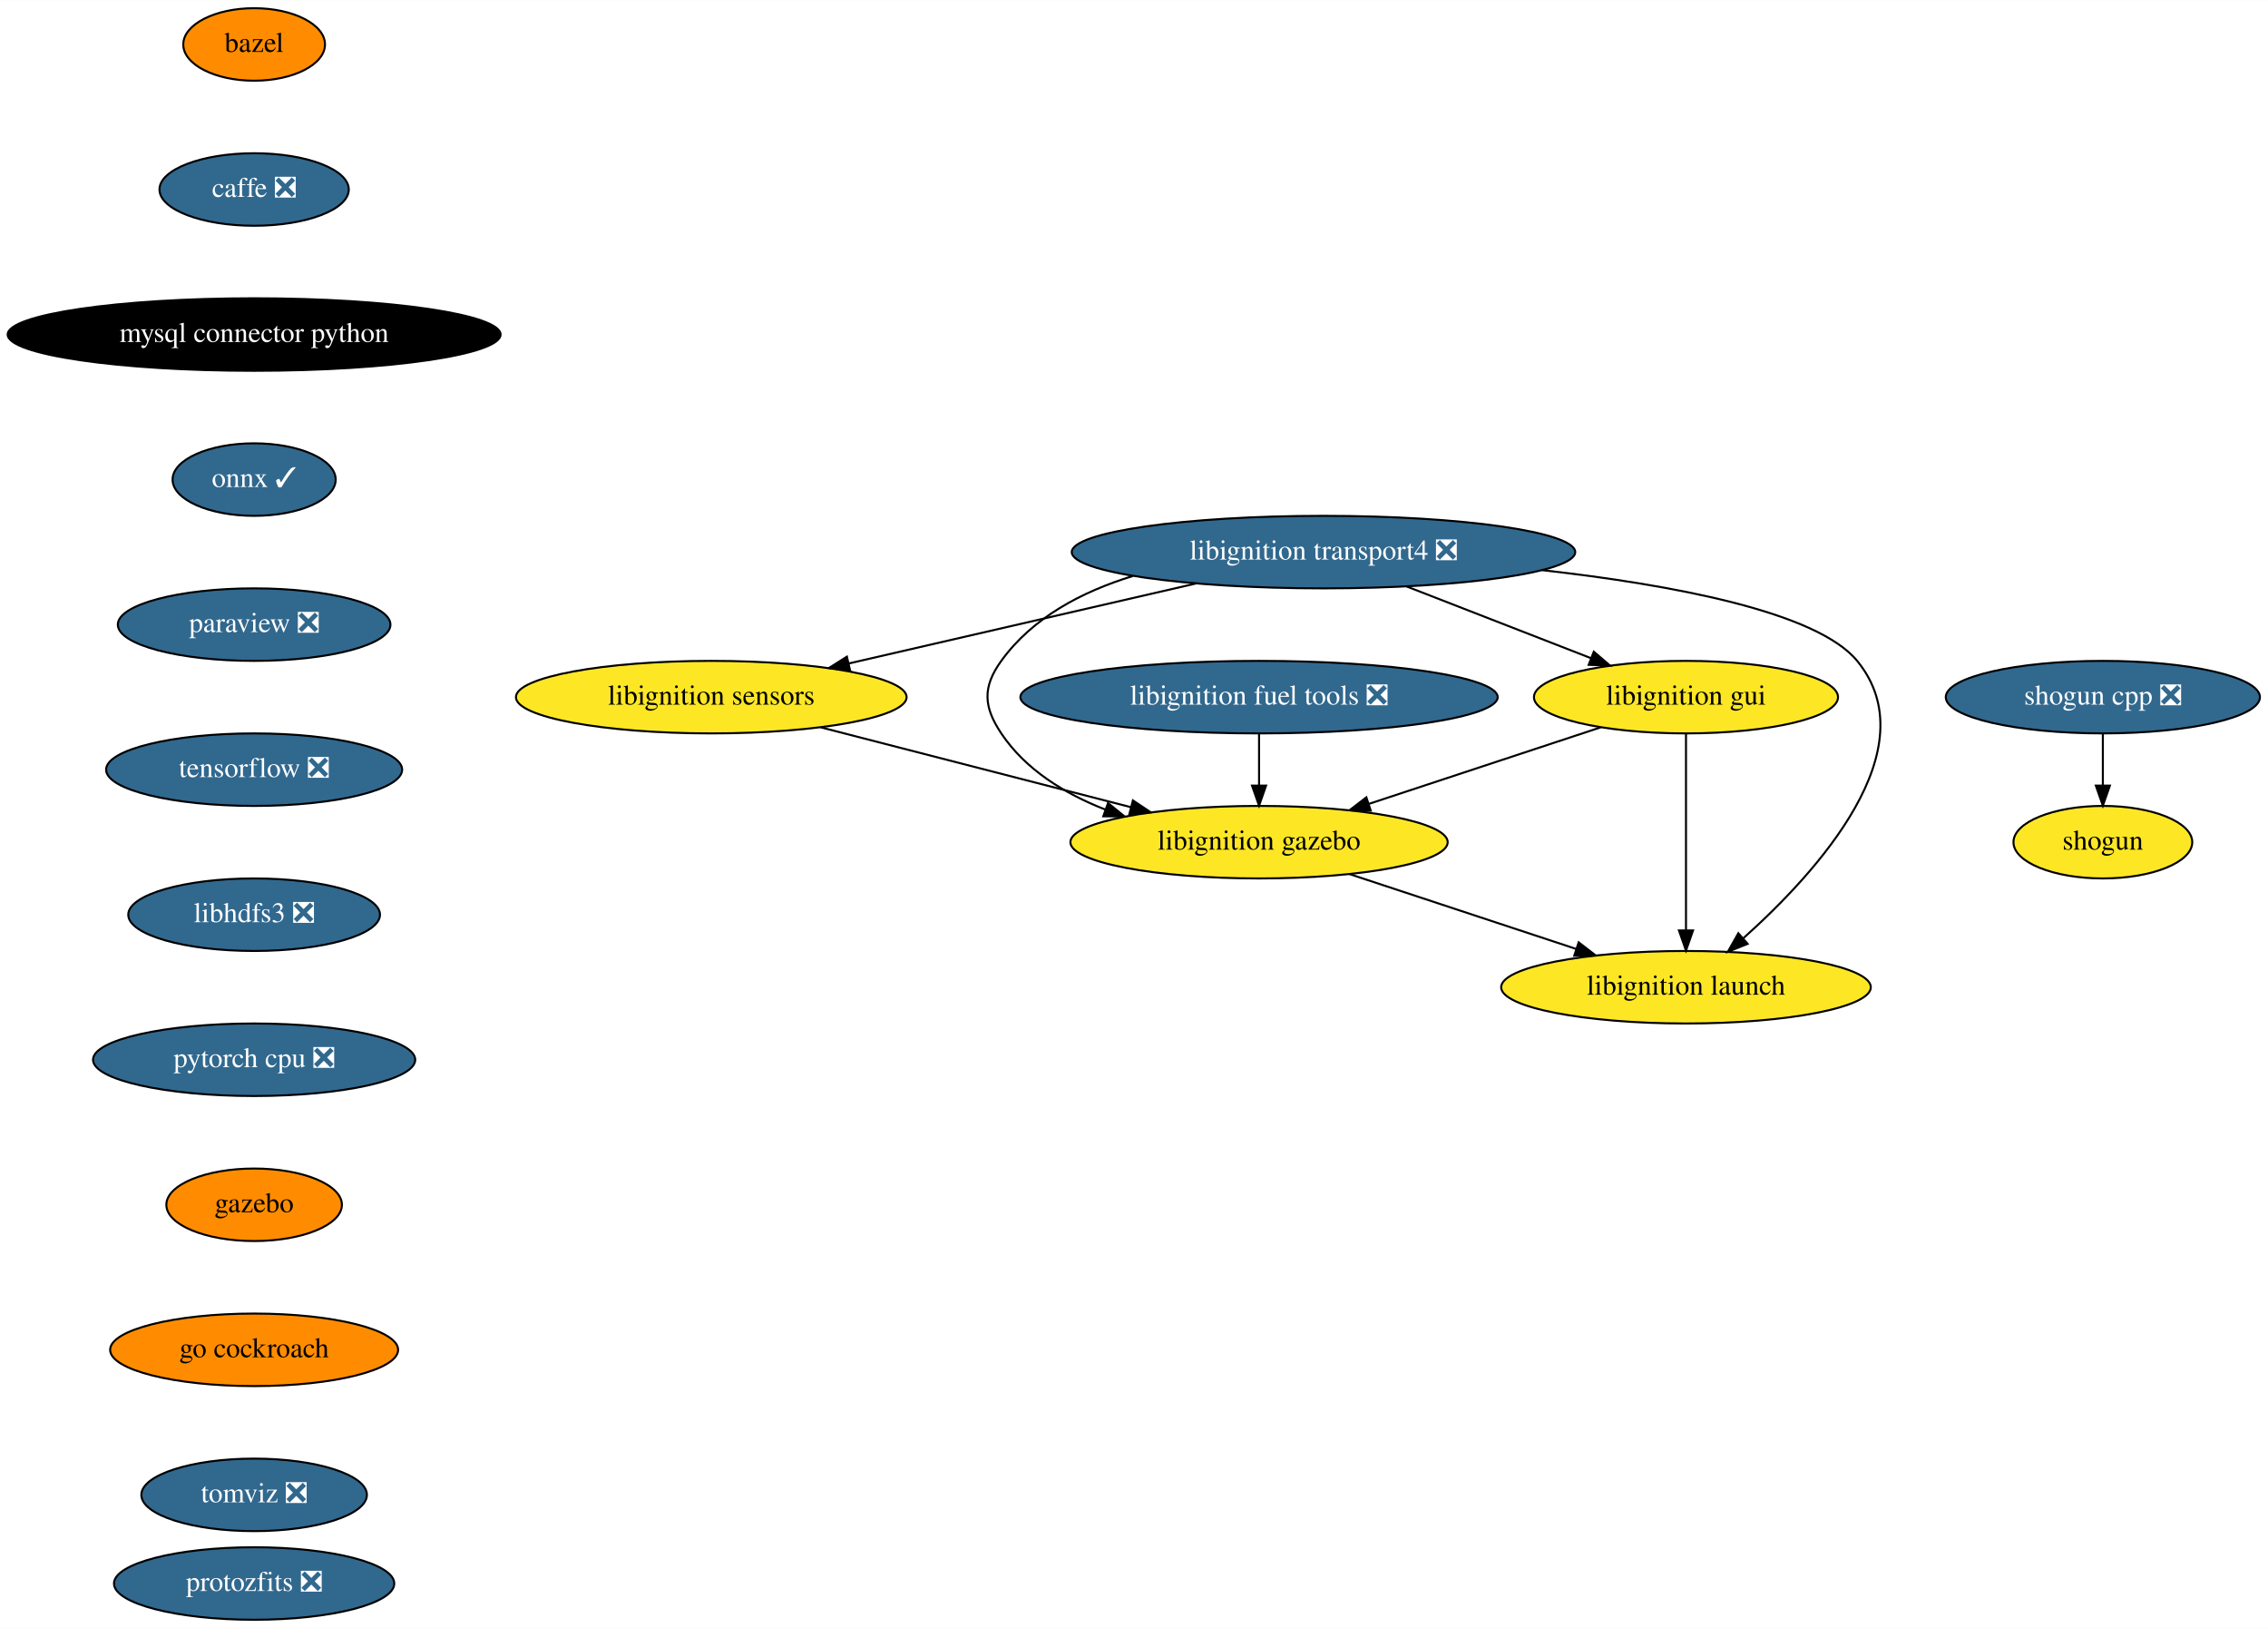
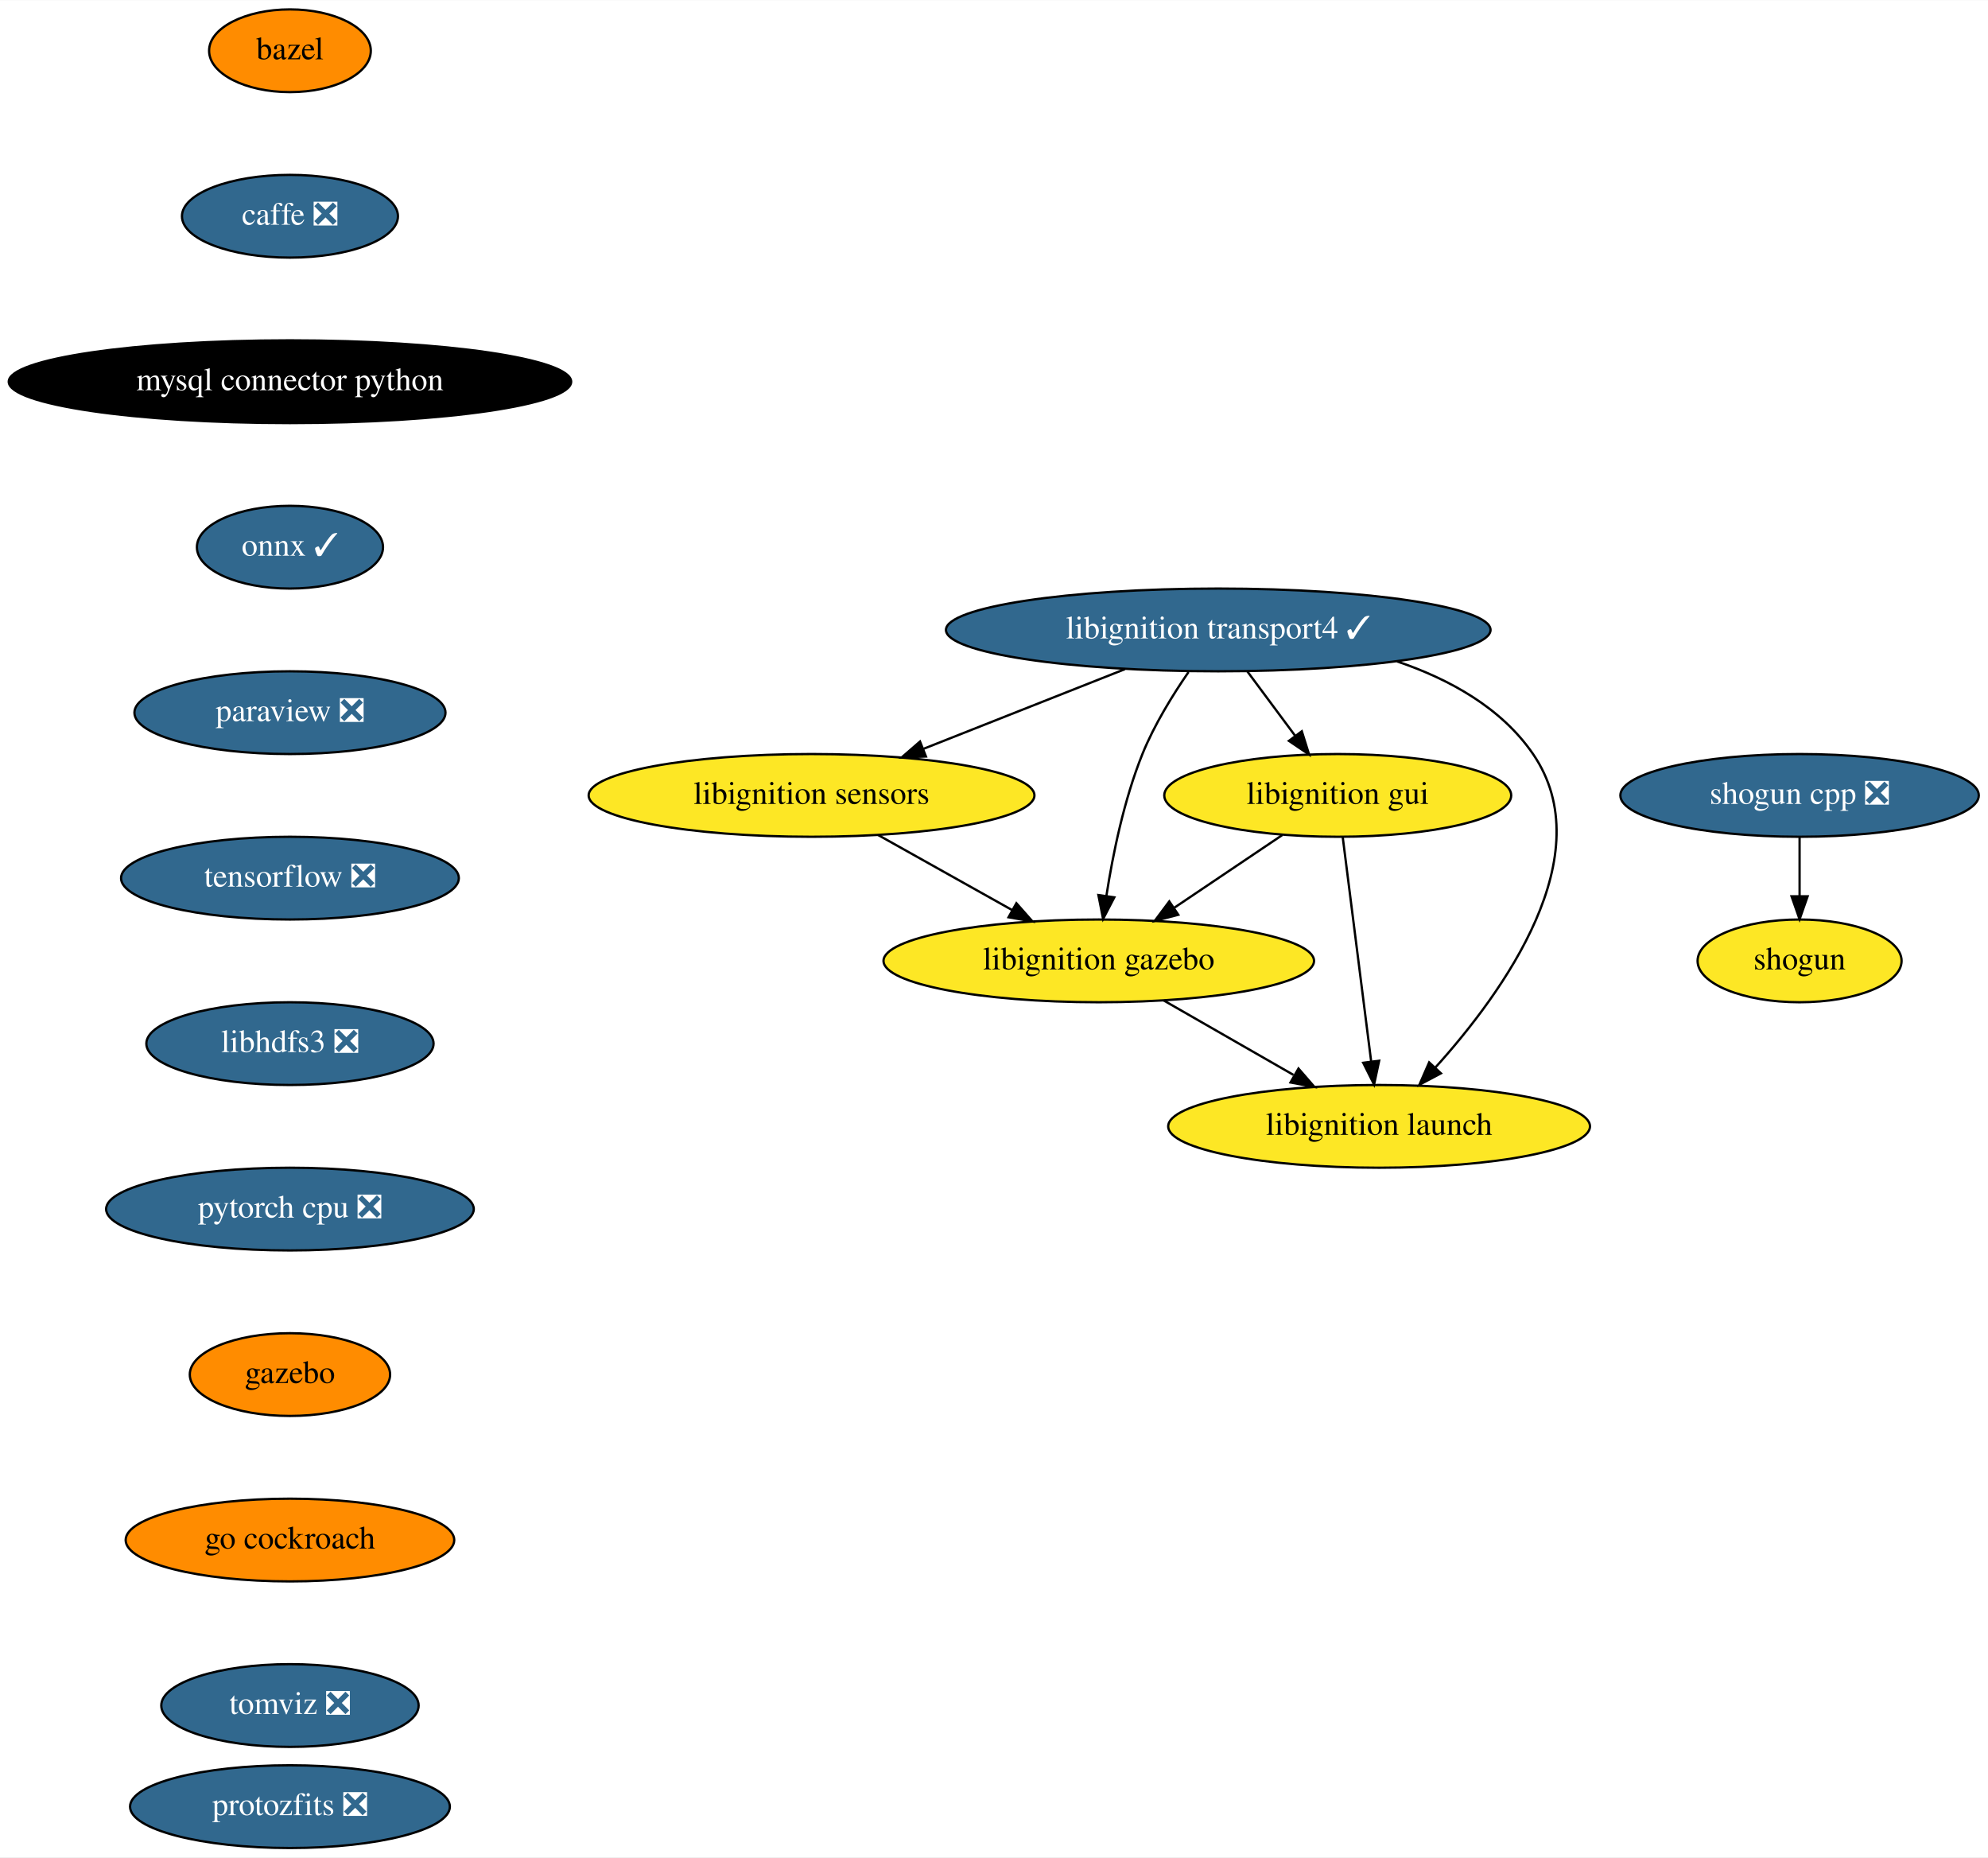
- <svg xmlns="http://www.w3.org/2000/svg" xmlns:xlink="http://www.w3.org/1999/xlink" width="1126pt" height="808pt" viewBox="0.00 0.00 1126.19 808.00">
+ <svg xmlns="http://www.w3.org/2000/svg" xmlns:xlink="http://www.w3.org/1999/xlink" width="865pt" height="808pt" viewBox="0.00 0.00 865.19 808.00">
  <g id="graph0" class="graph" transform="scale(1 1) rotate(0) translate(4 804)">
-     <polygon fill="white" stroke="transparent" points="-4,4 -4,-804 1122.19,-804 1122.19,4 -4,4" />
+     <polygon fill="white" stroke="transparent" points="-4,4 -4,-804 861.19,-804 861.19,4 -4,4" />
    <g id="node1" class="node">
      <g id="a_node1">
        <a xlink:href="https://github.com/conda-forge/bazel-feedstock" xlink:title="bazel">
          <ellipse fill="#ff8c00" stroke="black" cx="122.19" cy="-782" rx="35.19" ry="18" />
          <text text-anchor="middle" x="122.19" y="-778.3" font-family="Times,serif" font-size="14.00">bazel</text>
        </a>
      </g>
    </g>
    <g id="node2" class="node">
      <g id="a_node2">
        <a xlink:href="https://github.com/conda-forge/caffe-feedstock/pull/76" xlink:title="caffe ❎">
          <ellipse fill="#31688e" stroke="black" cx="122.19" cy="-710" rx="47" ry="18" />
          <text text-anchor="middle" x="122.19" y="-706.3" font-family="Times,serif" font-size="14.00" fill="white">caffe ❎</text>
        </a>
      </g>
    </g>
    <g id="node3" class="node">
      <g id="a_node3">
        <a xlink:href="https://github.com/conda-forge/mysql-connector-python-feedstock" xlink:title="mysql connector python">
          <ellipse fill="#000000" stroke="black" cx="122.19" cy="-638" rx="122.38" ry="18" />
          <text text-anchor="middle" x="122.19" y="-634.3" font-family="Times,serif" font-size="14.00" fill="white">mysql connector python</text>
        </a>
      </g>
    </g>
    <g id="node4" class="node">
      <g id="a_node4">
        <a xlink:href="https://github.com/conda-forge/onnx-feedstock/pull/72" xlink:title="onnx ✓">
          <ellipse fill="#31688e" stroke="black" cx="122.19" cy="-566" rx="40.5" ry="18" />
          <text text-anchor="middle" x="122.19" y="-562.3" font-family="Times,serif" font-size="14.00" fill="white">onnx ✓</text>
        </a>
      </g>
    </g>
    <g id="node5" class="node">
      <g id="a_node5">
        <a xlink:href="https://github.com/conda-forge/paraview-feedstock/pull/137" xlink:title="paraview ❎">
          <ellipse fill="#31688e" stroke="black" cx="122.19" cy="-494" rx="67.69" ry="18" />
          <text text-anchor="middle" x="122.19" y="-490.3" font-family="Times,serif" font-size="14.00" fill="white">paraview ❎</text>
        </a>
      </g>
    </g>
    <g id="node6" class="node">
      <g id="a_node6">
        <a xlink:href="https://github.com/conda-forge/tensorflow-feedstock/pull/193" xlink:title="tensorflow ❎">
          <ellipse fill="#31688e" stroke="black" cx="122.19" cy="-422" rx="73.5" ry="18" />
          <text text-anchor="middle" x="122.19" y="-418.3" font-family="Times,serif" font-size="14.00" fill="white">tensorflow ❎</text>
        </a>
      </g>
    </g>
    <g id="node9" class="node">
      <g id="a_node9">
        <a xlink:href="https://github.com/conda-forge/libhdfs3-feedstock/pull/41" xlink:title="libhdfs3 ❎">
          <ellipse fill="#31688e" stroke="black" cx="122.19" cy="-350" rx="62.5" ry="18" />
          <text text-anchor="middle" x="122.19" y="-346.3" font-family="Times,serif" font-size="14.00" fill="white">libhdfs3 ❎</text>
        </a>
      </g>
    </g>
    <g id="node7" class="node">
      <g id="a_node7">
        <a xlink:href="https://github.com/conda-forge/shogun-feedstock" xlink:title="shogun">
-           <ellipse fill="#fde725" stroke="black" cx="1040.19" cy="-386" rx="44.39" ry="18" />
-           <text text-anchor="middle" x="1040.19" y="-382.3" font-family="Times,serif" font-size="14.00">shogun</text>
+           <ellipse fill="#fde725" stroke="black" cx="779.19" cy="-386" rx="44.39" ry="18" />
+           <text text-anchor="middle" x="779.19" y="-382.3" font-family="Times,serif" font-size="14.00">shogun</text>
        </a>
      </g>
    </g>
    <g id="node8" class="node">
      <g id="a_node8">
        <a xlink:href="https://github.com/conda-forge/shogun-cpp-feedstock/pull/49" xlink:title="shogun cpp ❎">
-           <ellipse fill="#31688e" stroke="black" cx="1040.19" cy="-458" rx="78" ry="18" />
-           <text text-anchor="middle" x="1040.19" y="-454.3" font-family="Times,serif" font-size="14.00" fill="white">shogun cpp ❎</text>
+           <ellipse fill="#31688e" stroke="black" cx="779.19" cy="-458" rx="78" ry="18" />
+           <text text-anchor="middle" x="779.19" y="-454.3" font-family="Times,serif" font-size="14.00" fill="white">shogun cpp ❎</text>
        </a>
      </g>
    </g>
    <g id="edge6" class="edge">
-       <path fill="none" stroke="black" d="M1040.19,-439.7C1040.19,-431.98 1040.19,-422.71 1040.19,-414.11" />
-       <polygon fill="black" stroke="black" points="1043.69,-414.1 1040.19,-404.1 1036.69,-414.1 1043.69,-414.1" />
+       <path fill="none" stroke="black" d="M779.19,-439.7C779.19,-431.98 779.19,-422.71 779.19,-414.11" />
+       <polygon fill="black" stroke="black" points="782.69,-414.1 779.19,-404.1 775.69,-414.1 782.69,-414.1" />
    </g>
    <g id="node10" class="node">
      <g id="a_node10">
        <a xlink:href="https://github.com/conda-forge/pytorch-cpu-feedstock/pull/77" xlink:title="pytorch cpu ❎">
          <ellipse fill="#31688e" stroke="black" cx="122.19" cy="-278" rx="80" ry="18" />
          <text text-anchor="middle" x="122.19" y="-274.3" font-family="Times,serif" font-size="14.00" fill="white">pytorch cpu ❎</text>
        </a>
      </g>
    </g>
    <g id="node11" class="node">
      <g id="a_node11">
        <a xlink:href="https://github.com/conda-forge/gazebo-feedstock" xlink:title="gazebo">
          <ellipse fill="#ff8c00" stroke="black" cx="122.19" cy="-206" rx="43.59" ry="18" />
          <text text-anchor="middle" x="122.19" y="-202.3" font-family="Times,serif" font-size="14.00">gazebo</text>
        </a>
      </g>
    </g>
    <g id="node17" class="node">
      <g id="a_node17">
        <a xlink:href="https://github.com/conda-forge/go-cockroach-feedstock" xlink:title="go cockroach">
          <ellipse fill="#ff8c00" stroke="black" cx="122.19" cy="-134" rx="71.5" ry="18" />
          <text text-anchor="middle" x="122.19" y="-130.3" font-family="Times,serif" font-size="14.00">go cockroach</text>
        </a>
      </g>
    </g>
    <g id="node12" class="node">
      <g id="a_node12">
-         <a xlink:href="https://github.com/conda-forge/libignition-transport4-feedstock/pull/51" xlink:title="libignition transport4 ❎">
-           <ellipse fill="#31688e" stroke="black" cx="653.19" cy="-530" rx="125" ry="18" />
-           <text text-anchor="middle" x="653.19" y="-526.3" font-family="Times,serif" font-size="14.00" fill="white">libignition transport4 ❎</text>
+         <a xlink:href="https://github.com/conda-forge/libignition-transport4-feedstock/pull/51" xlink:title="libignition transport4 ✓">
+           <ellipse fill="#31688e" stroke="black" cx="526.19" cy="-530" rx="118.5" ry="18" />
+           <text text-anchor="middle" x="526.19" y="-526.3" font-family="Times,serif" font-size="14.00" fill="white">libignition transport4 ✓</text>
        </a>
      </g>
    </g>
    <g id="node13" class="node">
      <g id="a_node13">
        <a xlink:href="https://github.com/conda-forge/libignition-sensors-feedstock" xlink:title="libignition sensors">
          <ellipse fill="#fde725" stroke="black" cx="349.19" cy="-458" rx="97" ry="18" />
          <text text-anchor="middle" x="349.19" y="-454.3" font-family="Times,serif" font-size="14.00">libignition sensors</text>
        </a>
      </g>
    </g>
    <g id="edge10" class="edge">
-       <path fill="none" stroke="black" d="M589.83,-514.41C539.5,-502.82 469.25,-486.65 417.64,-474.76" />
-       <polygon fill="black" stroke="black" points="418.11,-471.28 407.57,-472.44 416.53,-478.1 418.11,-471.28" />
+       <path fill="none" stroke="black" d="M485.58,-512.94C459.47,-502.61 425.4,-489.14 397.84,-478.24" />
+       <polygon fill="black" stroke="black" points="398.98,-474.93 388.39,-474.5 396.4,-481.44 398.98,-474.93" />
    </g>
    <g id="node14" class="node">
      <g id="a_node14">
        <a xlink:href="https://github.com/conda-forge/libignition-gui-feedstock" xlink:title="libignition gui">
-           <ellipse fill="#fde725" stroke="black" cx="833.19" cy="-458" rx="75.5" ry="18" />
-           <text text-anchor="middle" x="833.19" y="-454.3" font-family="Times,serif" font-size="14.00">libignition gui</text>
+           <ellipse fill="#fde725" stroke="black" cx="578.19" cy="-458" rx="75.5" ry="18" />
+           <text text-anchor="middle" x="578.19" y="-454.3" font-family="Times,serif" font-size="14.00">libignition gui</text>
        </a>
      </g>
    </g>
    <g id="edge11" class="edge">
-       <path fill="none" stroke="black" d="M694.48,-512.94C721.81,-502.32 757.7,-488.36 786.13,-477.3" />
-       <polygon fill="black" stroke="black" points="787.41,-480.56 795.46,-473.67 784.87,-474.04 787.41,-480.56" />
+       <path fill="none" stroke="black" d="M538.78,-512.05C545.04,-503.63 552.72,-493.28 559.64,-483.97" />
+       <polygon fill="black" stroke="black" points="562.56,-485.9 565.72,-475.79 556.94,-481.73 562.56,-485.9" />
    </g>
    <g id="node15" class="node">
      <g id="a_node15">
        <a xlink:href="https://github.com/conda-forge/libignition-gazebo-feedstock" xlink:title="libignition gazebo">
-           <ellipse fill="#fde725" stroke="black" cx="621.19" cy="-386" rx="93.68" ry="18" />
-           <text text-anchor="middle" x="621.19" y="-382.3" font-family="Times,serif" font-size="14.00">libignition gazebo</text>
+           <ellipse fill="#fde725" stroke="black" cx="474.19" cy="-386" rx="93.68" ry="18" />
+           <text text-anchor="middle" x="474.19" y="-382.3" font-family="Times,serif" font-size="14.00">libignition gazebo</text>
        </a>
      </g>
    </g>
    <g id="edge12" class="edge">
-       <path fill="none" stroke="black" d="M558.48,-518.11C533.23,-510.38 508.69,-497.47 493.19,-476 483.82,-463.03 484.3,-453.3 493.19,-440 505.25,-421.96 524.7,-410.05 544.84,-402.2" />
-       <polygon fill="black" stroke="black" points="546.2,-405.43 554.43,-398.76 543.84,-398.84 546.2,-405.43" />
+       <path fill="none" stroke="black" d="M513.26,-511.68C506.37,-501.7 498.3,-488.66 493.19,-476 485.17,-456.13 480.31,-432.33 477.52,-414.35" />
+       <polygon fill="black" stroke="black" points="480.96,-413.65 476.07,-404.25 474.03,-414.64 480.96,-413.65" />
    </g>
    <g id="node16" class="node">
      <g id="a_node16">
        <a xlink:href="https://github.com/conda-forge/libignition-launch-feedstock" xlink:title="libignition launch">
-           <ellipse fill="#fde725" stroke="black" cx="833.19" cy="-314" rx="91.78" ry="18" />
-           <text text-anchor="middle" x="833.19" y="-310.3" font-family="Times,serif" font-size="14.00">libignition launch</text>
+           <ellipse fill="#fde725" stroke="black" cx="596.19" cy="-314" rx="91.78" ry="18" />
+           <text text-anchor="middle" x="596.19" y="-310.3" font-family="Times,serif" font-size="14.00">libignition launch</text>
        </a>
      </g>
    </g>
    <g id="edge13" class="edge">
-       <path fill="none" stroke="black" d="M761.73,-521.05C825.78,-513.84 898.15,-500.45 918.19,-476 954.02,-432.3 898.35,-371.11 861.5,-338.18" />
-       <polygon fill="black" stroke="black" points="863.8,-335.54 853.97,-331.6 859.19,-340.81 863.8,-335.54" />
+       <path fill="none" stroke="black" d="M603.98,-516.31C626.86,-508.57 649.42,-496.09 663.19,-476 693.29,-432.07 650.4,-372.5 620.61,-339.52" />
+       <polygon fill="black" stroke="black" points="623.11,-337.07 613.74,-332.12 617.98,-341.83 623.11,-337.07" />
    </g>
    <g id="edge14" class="edge">
-       <path fill="none" stroke="black" d="M403.58,-443C448.01,-431.57 510.89,-415.39 557.64,-403.35" />
-       <polygon fill="black" stroke="black" points="558.55,-406.74 567.36,-400.85 556.8,-399.96 558.55,-406.74" />
+       <path fill="none" stroke="black" d="M378.18,-440.76C395.54,-431.05 417.78,-418.59 436.49,-408.11" />
+       <polygon fill="black" stroke="black" points="438.34,-411.09 445.35,-403.15 434.92,-404.98 438.34,-411.09" />
    </g>
    <g id="edge15" class="edge">
-       <path fill="none" stroke="black" d="M790.8,-443C757.77,-432.1 711.68,-416.88 675.87,-405.06" />
-       <polygon fill="black" stroke="black" points="676.66,-401.63 666.07,-401.82 674.47,-408.28 676.66,-401.63" />
+       <path fill="none" stroke="black" d="M554.07,-440.76C540.12,-431.38 522.38,-419.44 507.16,-409.19" />
+       <polygon fill="black" stroke="black" points="508.79,-406.07 498.54,-403.39 504.88,-411.88 508.79,-406.07" />
    </g>
    <g id="edge16" class="edge">
-       <path fill="none" stroke="black" d="M833.19,-439.87C833.19,-415.67 833.19,-371.21 833.19,-342.39" />
-       <polygon fill="black" stroke="black" points="836.69,-342.19 833.19,-332.19 829.69,-342.19 836.69,-342.19" />
+       <path fill="none" stroke="black" d="M580.36,-439.87C583.43,-415.67 589.06,-371.21 592.72,-342.39" />
+       <polygon fill="black" stroke="black" points="596.22,-342.55 594.01,-332.19 589.28,-341.67 596.22,-342.55" />
    </g>
    <g id="edge17" class="edge">
-       <path fill="none" stroke="black" d="M666.15,-370.15C699.03,-359.3 743.81,-344.51 778.73,-332.98" />
-       <polygon fill="black" stroke="black" points="779.9,-336.28 788.29,-329.82 777.7,-329.64 779.9,-336.28" />
+       <path fill="none" stroke="black" d="M502.49,-368.76C519.27,-359.13 540.74,-346.81 558.9,-336.4" />
+       <polygon fill="black" stroke="black" points="561.11,-339.16 568.05,-331.15 557.63,-333.09 561.11,-339.16" />
    </g>
-     <g id="node19" class="node">
-       <g id="a_node19">
+     <g id="node18" class="node">
+       <g id="a_node18">
        <a xlink:href="https://github.com/conda-forge/tomviz-feedstock/pull/17" xlink:title="tomviz ❎">
          <ellipse fill="#31688e" stroke="black" cx="122.19" cy="-62" rx="56" ry="18" />
          <text text-anchor="middle" x="122.19" y="-58.3" font-family="Times,serif" font-size="14.00" fill="white">tomviz ❎</text>
        </a>
      </g>
    </g>
-     <g id="node18" class="node">
-       <g id="a_node18">
-         <a xlink:href="https://github.com/conda-forge/libignition-fuel-tools-feedstock/pull/51" xlink:title="libignition fuel tools ❎">
-           <ellipse fill="#31688e" stroke="black" cx="621.19" cy="-458" rx="118.5" ry="18" />
-           <text text-anchor="middle" x="621.19" y="-454.3" font-family="Times,serif" font-size="14.00" fill="white">libignition fuel tools ❎</text>
-         </a>
-       </g>
-     </g>
-     <g id="edge19" class="edge">
-       <path fill="none" stroke="black" d="M621.19,-439.7C621.19,-431.98 621.19,-422.71 621.19,-414.11" />
-       <polygon fill="black" stroke="black" points="624.69,-414.1 621.19,-404.1 617.69,-414.1 624.69,-414.1" />
-     </g>
-     <g id="node20" class="node">
-       <g id="a_node20">
+     <g id="node19" class="node">
+       <g id="a_node19">
        <a xlink:href="https://github.com/conda-forge/protozfits-feedstock/pull/9" xlink:title="protozfits ❎">
          <ellipse fill="#31688e" stroke="black" cx="122.19" cy="-18" rx="69.59" ry="18" />
          <text text-anchor="middle" x="122.19" y="-14.3" font-family="Times,serif" font-size="14.00" fill="white">protozfits ❎</text>
        </a>
      </g>
    </g>
  </g>
</svg>
